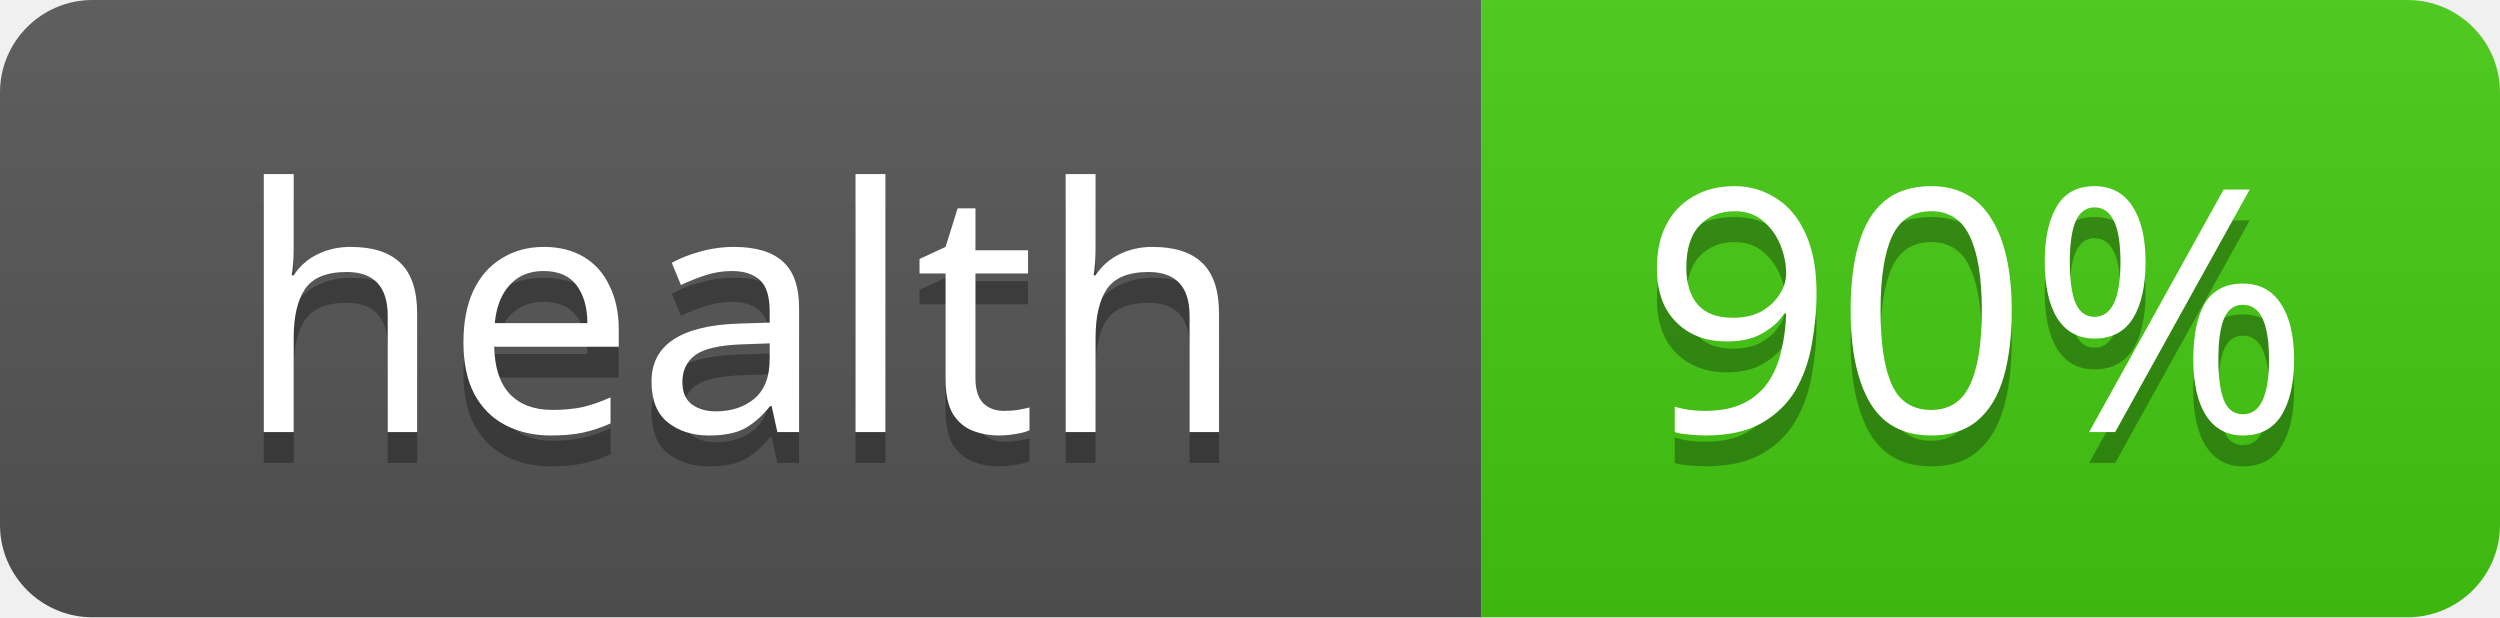
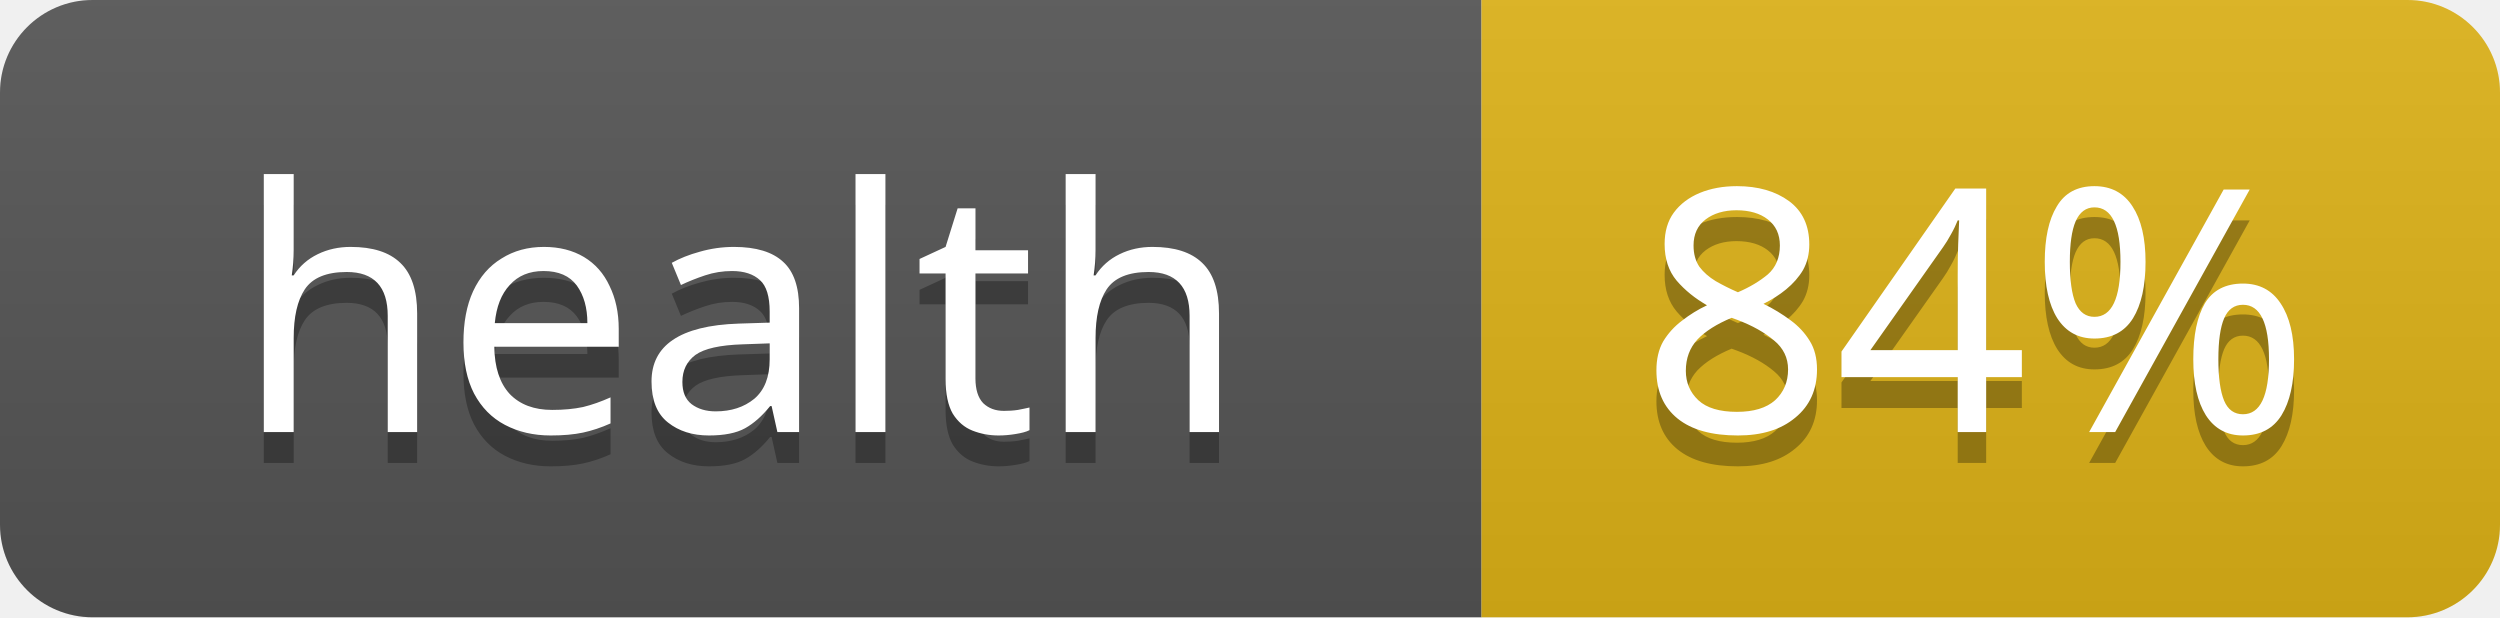
<svg xmlns="http://www.w3.org/2000/svg" width="81" height="20">
  <linearGradient id="s" x2="0" y2="100%">
    <stop offset="0" stop-color="#bbb" stop-opacity=".1" />
    <stop offset="1" stop-opacity=".1" />
  </linearGradient>
  <clipPath id="r">
    <rect width="81" height="20" rx="3" />
  </clipPath>
  <g clip-path="url(#r)">
    <rect width="48" height="20" fill="#555" />
-     <rect x="48" width="33" height="20" fill="#4c1" />
+     <rect x="48" width="33" height="20" fill="#dfb317" />
    <rect width="81" height="20" fill="url(#s)" />
  </g>
  <g fill="#fff" text-anchor="middle" font-family="Verdana,Geneva,sans-serif" font-size="11">
    <text x="24" y="15" fill="#010101" fill-opacity=".3">health</text>
    <text x="24" y="14">health</text>
-     <text x="64" y="15" fill="#010101" fill-opacity=".3">90%</text>
-     <text x="64" y="14">90%</text>
+     <text x="64" y="15" fill="#010101" fill-opacity=".3">84%</text>
+     <text x="64" y="14">84%</text>
  </g>
</svg>
